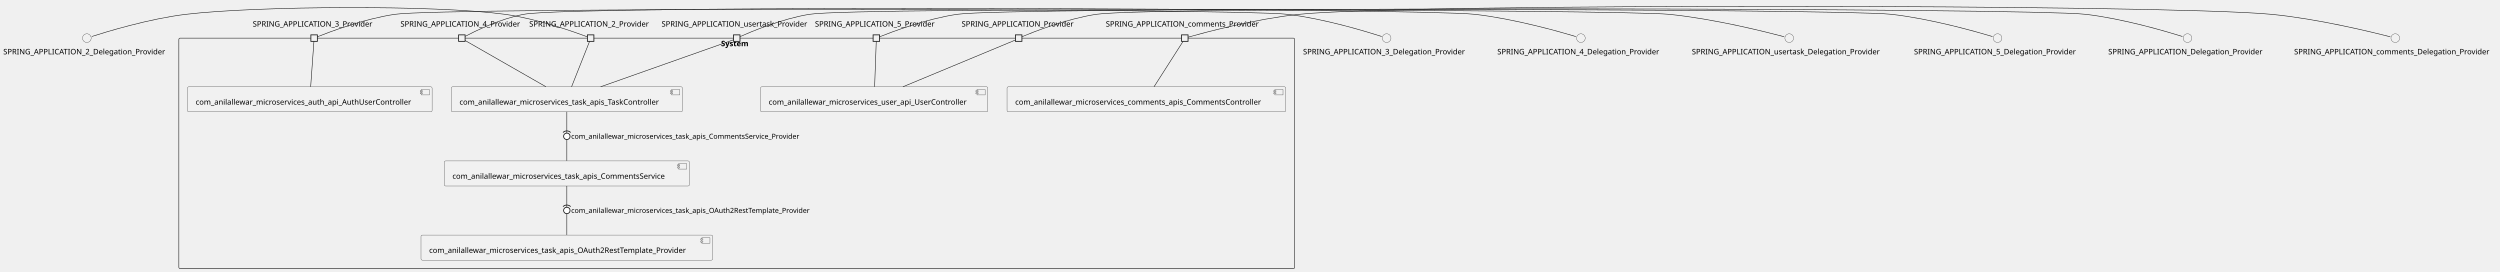
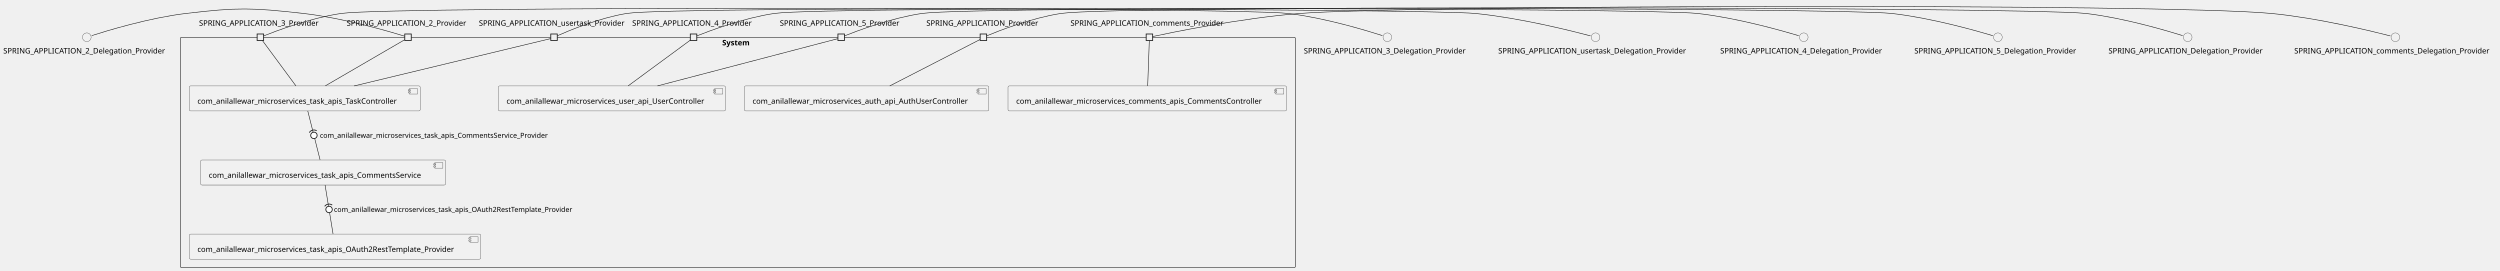
- <svg xmlns="http://www.w3.org/2000/svg" xmlns:xlink="http://www.w3.org/1999/xlink" contentStyleType="text/css" height="502px" preserveAspectRatio="none" style="width:4620px;height:502px;background:#FFFFFF;" version="1.1" viewBox="0 0 4620 502" width="4620px" zoomAndPan="magnify">
+ <svg xmlns="http://www.w3.org/2000/svg" xmlns:xlink="http://www.w3.org/1999/xlink" contentStyleType="text/css" height="500px" preserveAspectRatio="none" style="width:4623px;height:500px;background:#FFFFFF;" version="1.1" viewBox="0 0 4623 500" width="4623px" zoomAndPan="magnify">
  <defs />
  <g>
    <g id="cluster_System">
-       <rect fill="none" height="426" rx="2.5" ry="2.5" style="stroke:#181818;stroke-width:1.0;" width="2062" x="330.5" y="70.43" />
-       <text fill="#000000" font-family="sans-serif" font-size="14" font-weight="bold" lengthAdjust="spacing" textLength="58" x="1332.5" y="85.425">System</text>
+       <rect fill="none" height="426" rx="2.5" ry="2.5" style="stroke:#181818;stroke-width:1.0;" width="2062" x="333.5" y="68.87" />
+       <text fill="#000000" font-family="sans-serif" font-size="14" font-weight="bold" lengthAdjust="spacing" textLength="58" x="1335.5" y="83.865">System</text>
    </g>
    <g id="elem_com_anilallewar_microservices_auth_api_AuthUserController">
-       <a href="anilallewar-microservices-basics-spring-boot.repository#_7i8JiikqEe-qMf59INADRw" target="_top" title="anilallewar-microservices-basics-spring-boot.repository#_7i8JiikqEe-qMf59INADRw" xlink:actuate="onRequest" xlink:href="anilallewar-microservices-basics-spring-boot.repository#_7i8JiikqEe-qMf59INADRw" xlink:show="new" xlink:title="anilallewar-microservices-basics-spring-boot.repository#_7i8JiikqEe-qMf59INADRw" xlink:type="simple">
-         <rect fill="#F1F1F1" height="46.297" rx="2.5" ry="2.5" style="stroke:#181818;stroke-width:0.5;" width="452" x="346.5" y="160.43" />
-         <rect fill="#F1F1F1" height="10" style="stroke:#181818;stroke-width:0.5;" width="15" x="778.5" y="165.43" />
-         <rect fill="#F1F1F1" height="2" style="stroke:#181818;stroke-width:0.5;" width="4" x="776.5" y="167.43" />
-         <rect fill="#F1F1F1" height="2" style="stroke:#181818;stroke-width:0.5;" width="4" x="776.5" y="171.43" />
-         <text fill="#000000" font-family="sans-serif" font-size="14" lengthAdjust="spacing" textLength="412" x="361.5" y="193.425">com_anilallewar_microservices_auth_api_AuthUserController</text>
+       <a href="anilallewar-microservices-basics-spring-boot.repository#_KPnnCin0Ee-5zdyz_9D1hg" target="_top" title="anilallewar-microservices-basics-spring-boot.repository#_KPnnCin0Ee-5zdyz_9D1hg" xlink:actuate="onRequest" xlink:href="anilallewar-microservices-basics-spring-boot.repository#_KPnnCin0Ee-5zdyz_9D1hg" xlink:show="new" xlink:title="anilallewar-microservices-basics-spring-boot.repository#_KPnnCin0Ee-5zdyz_9D1hg" xlink:type="simple">
+         <rect fill="#F1F1F1" height="46.297" rx="2.5" ry="2.5" style="stroke:#181818;stroke-width:0.5;" width="452" x="1376.5" y="158.87" />
+         <rect fill="#F1F1F1" height="10" style="stroke:#181818;stroke-width:0.5;" width="15" x="1808.5" y="163.87" />
+         <rect fill="#F1F1F1" height="2" style="stroke:#181818;stroke-width:0.5;" width="4" x="1806.5" y="165.87" />
+         <rect fill="#F1F1F1" height="2" style="stroke:#181818;stroke-width:0.5;" width="4" x="1806.5" y="169.87" />
+         <text fill="#000000" font-family="sans-serif" font-size="14" lengthAdjust="spacing" textLength="412" x="1391.5" y="191.865">com_anilallewar_microservices_auth_api_AuthUserController</text>
      </a>
    </g>
    <g id="elem_com_anilallewar_microservices_comments_apis_CommentsController">
-       <a href="anilallewar-microservices-basics-spring-boot.repository#_7i8JiikqEe-qMf59INADRw" target="_top" title="anilallewar-microservices-basics-spring-boot.repository#_7i8JiikqEe-qMf59INADRw" xlink:actuate="onRequest" xlink:href="anilallewar-microservices-basics-spring-boot.repository#_7i8JiikqEe-qMf59INADRw" xlink:show="new" xlink:title="anilallewar-microservices-basics-spring-boot.repository#_7i8JiikqEe-qMf59INADRw" xlink:type="simple">
-         <rect fill="#F1F1F1" height="46.297" rx="2.5" ry="2.5" style="stroke:#181818;stroke-width:0.5;" width="515" x="1861" y="160.43" />
-         <rect fill="#F1F1F1" height="10" style="stroke:#181818;stroke-width:0.5;" width="15" x="2356" y="165.43" />
-         <rect fill="#F1F1F1" height="2" style="stroke:#181818;stroke-width:0.5;" width="4" x="2354" y="167.43" />
-         <rect fill="#F1F1F1" height="2" style="stroke:#181818;stroke-width:0.5;" width="4" x="2354" y="171.43" />
-         <text fill="#000000" font-family="sans-serif" font-size="14" lengthAdjust="spacing" textLength="475" x="1876" y="193.425">com_anilallewar_microservices_comments_apis_CommentsController</text>
+       <a href="anilallewar-microservices-basics-spring-boot.repository#_KPnnCin0Ee-5zdyz_9D1hg" target="_top" title="anilallewar-microservices-basics-spring-boot.repository#_KPnnCin0Ee-5zdyz_9D1hg" xlink:actuate="onRequest" xlink:href="anilallewar-microservices-basics-spring-boot.repository#_KPnnCin0Ee-5zdyz_9D1hg" xlink:show="new" xlink:title="anilallewar-microservices-basics-spring-boot.repository#_KPnnCin0Ee-5zdyz_9D1hg" xlink:type="simple">
+         <rect fill="#F1F1F1" height="46.297" rx="2.5" ry="2.5" style="stroke:#181818;stroke-width:0.5;" width="515" x="1864" y="158.87" />
+         <rect fill="#F1F1F1" height="10" style="stroke:#181818;stroke-width:0.5;" width="15" x="2359" y="163.87" />
+         <rect fill="#F1F1F1" height="2" style="stroke:#181818;stroke-width:0.5;" width="4" x="2357" y="165.87" />
+         <rect fill="#F1F1F1" height="2" style="stroke:#181818;stroke-width:0.5;" width="4" x="2357" y="169.87" />
+         <text fill="#000000" font-family="sans-serif" font-size="14" lengthAdjust="spacing" textLength="475" x="1879" y="191.865">com_anilallewar_microservices_comments_apis_CommentsController</text>
      </a>
    </g>
    <g id="elem_com_anilallewar_microservices_task_apis_CommentsService">
-       <a href="anilallewar-microservices-basics-spring-boot.repository#_7i8JiikqEe-qMf59INADRw" target="_top" title="anilallewar-microservices-basics-spring-boot.repository#_7i8JiikqEe-qMf59INADRw" xlink:actuate="onRequest" xlink:href="anilallewar-microservices-basics-spring-boot.repository#_7i8JiikqEe-qMf59INADRw" xlink:show="new" xlink:title="anilallewar-microservices-basics-spring-boot.repository#_7i8JiikqEe-qMf59INADRw" xlink:type="simple">
-         <rect fill="#F1F1F1" height="46.297" rx="2.5" ry="2.5" style="stroke:#181818;stroke-width:0.5;" width="453" x="821" y="297.43" />
-         <rect fill="#F1F1F1" height="10" style="stroke:#181818;stroke-width:0.5;" width="15" x="1254" y="302.43" />
-         <rect fill="#F1F1F1" height="2" style="stroke:#181818;stroke-width:0.5;" width="4" x="1252" y="304.43" />
-         <rect fill="#F1F1F1" height="2" style="stroke:#181818;stroke-width:0.5;" width="4" x="1252" y="308.43" />
-         <text fill="#000000" font-family="sans-serif" font-size="14" lengthAdjust="spacing" textLength="413" x="836" y="330.425">com_anilallewar_microservices_task_apis_CommentsService</text>
+       <a href="anilallewar-microservices-basics-spring-boot.repository#_KPnnCin0Ee-5zdyz_9D1hg" target="_top" title="anilallewar-microservices-basics-spring-boot.repository#_KPnnCin0Ee-5zdyz_9D1hg" xlink:actuate="onRequest" xlink:href="anilallewar-microservices-basics-spring-boot.repository#_KPnnCin0Ee-5zdyz_9D1hg" xlink:show="new" xlink:title="anilallewar-microservices-basics-spring-boot.repository#_KPnnCin0Ee-5zdyz_9D1hg" xlink:type="simple">
+         <rect fill="#F1F1F1" height="46.297" rx="2.5" ry="2.5" style="stroke:#181818;stroke-width:0.5;" width="453" x="371" y="295.87" />
+         <rect fill="#F1F1F1" height="10" style="stroke:#181818;stroke-width:0.5;" width="15" x="804" y="300.87" />
+         <rect fill="#F1F1F1" height="2" style="stroke:#181818;stroke-width:0.5;" width="4" x="802" y="302.87" />
+         <rect fill="#F1F1F1" height="2" style="stroke:#181818;stroke-width:0.5;" width="4" x="802" y="306.87" />
+         <text fill="#000000" font-family="sans-serif" font-size="14" lengthAdjust="spacing" textLength="413" x="386" y="328.865">com_anilallewar_microservices_task_apis_CommentsService</text>
      </a>
    </g>
    <g id="elem_com_anilallewar_microservices_task_apis_OAuth2RestTemplate_Provider">
-       <a href="anilallewar-microservices-basics-spring-boot.repository#_7i8JiikqEe-qMf59INADRw" target="_top" title="anilallewar-microservices-basics-spring-boot.repository#_7i8JiikqEe-qMf59INADRw" xlink:actuate="onRequest" xlink:href="anilallewar-microservices-basics-spring-boot.repository#_7i8JiikqEe-qMf59INADRw" xlink:show="new" xlink:title="anilallewar-microservices-basics-spring-boot.repository#_7i8JiikqEe-qMf59INADRw" xlink:type="simple">
-         <rect fill="#F1F1F1" height="46.297" rx="2.5" ry="2.5" style="stroke:#181818;stroke-width:0.5;" width="539" x="778" y="434.43" />
-         <rect fill="#F1F1F1" height="10" style="stroke:#181818;stroke-width:0.5;" width="15" x="1297" y="439.43" />
-         <rect fill="#F1F1F1" height="2" style="stroke:#181818;stroke-width:0.5;" width="4" x="1295" y="441.43" />
-         <rect fill="#F1F1F1" height="2" style="stroke:#181818;stroke-width:0.5;" width="4" x="1295" y="445.43" />
-         <text fill="#000000" font-family="sans-serif" font-size="14" lengthAdjust="spacing" textLength="499" x="793" y="467.425">com_anilallewar_microservices_task_apis_OAuth2RestTemplate_Provider</text>
+       <a href="anilallewar-microservices-basics-spring-boot.repository#_KPnnCin0Ee-5zdyz_9D1hg" target="_top" title="anilallewar-microservices-basics-spring-boot.repository#_KPnnCin0Ee-5zdyz_9D1hg" xlink:actuate="onRequest" xlink:href="anilallewar-microservices-basics-spring-boot.repository#_KPnnCin0Ee-5zdyz_9D1hg" xlink:show="new" xlink:title="anilallewar-microservices-basics-spring-boot.repository#_KPnnCin0Ee-5zdyz_9D1hg" xlink:type="simple">
+         <rect fill="#F1F1F1" height="46.297" rx="2.5" ry="2.5" style="stroke:#181818;stroke-width:0.5;" width="539" x="350" y="432.87" />
+         <rect fill="#F1F1F1" height="10" style="stroke:#181818;stroke-width:0.5;" width="15" x="869" y="437.87" />
+         <rect fill="#F1F1F1" height="2" style="stroke:#181818;stroke-width:0.5;" width="4" x="867" y="439.87" />
+         <rect fill="#F1F1F1" height="2" style="stroke:#181818;stroke-width:0.5;" width="4" x="867" y="443.87" />
+         <text fill="#000000" font-family="sans-serif" font-size="14" lengthAdjust="spacing" textLength="499" x="365" y="465.865">com_anilallewar_microservices_task_apis_OAuth2RestTemplate_Provider</text>
      </a>
    </g>
    <g id="elem_com_anilallewar_microservices_task_apis_TaskController">
-       <a href="anilallewar-microservices-basics-spring-boot.repository#_7i8JiikqEe-qMf59INADRw" target="_top" title="anilallewar-microservices-basics-spring-boot.repository#_7i8JiikqEe-qMf59INADRw" xlink:actuate="onRequest" xlink:href="anilallewar-microservices-basics-spring-boot.repository#_7i8JiikqEe-qMf59INADRw" xlink:show="new" xlink:title="anilallewar-microservices-basics-spring-boot.repository#_7i8JiikqEe-qMf59INADRw" xlink:type="simple">
-         <rect fill="#F1F1F1" height="46.297" rx="2.5" ry="2.5" style="stroke:#181818;stroke-width:0.5;" width="427" x="834" y="160.43" />
-         <rect fill="#F1F1F1" height="10" style="stroke:#181818;stroke-width:0.5;" width="15" x="1241" y="165.43" />
-         <rect fill="#F1F1F1" height="2" style="stroke:#181818;stroke-width:0.5;" width="4" x="1239" y="167.43" />
-         <rect fill="#F1F1F1" height="2" style="stroke:#181818;stroke-width:0.5;" width="4" x="1239" y="171.43" />
-         <text fill="#000000" font-family="sans-serif" font-size="14" lengthAdjust="spacing" textLength="387" x="849" y="193.425">com_anilallewar_microservices_task_apis_TaskController</text>
+       <a href="anilallewar-microservices-basics-spring-boot.repository#_KPnnCin0Ee-5zdyz_9D1hg" target="_top" title="anilallewar-microservices-basics-spring-boot.repository#_KPnnCin0Ee-5zdyz_9D1hg" xlink:actuate="onRequest" xlink:href="anilallewar-microservices-basics-spring-boot.repository#_KPnnCin0Ee-5zdyz_9D1hg" xlink:show="new" xlink:title="anilallewar-microservices-basics-spring-boot.repository#_KPnnCin0Ee-5zdyz_9D1hg" xlink:type="simple">
+         <rect fill="#F1F1F1" height="46.297" rx="2.5" ry="2.5" style="stroke:#181818;stroke-width:0.5;" width="427" x="350" y="158.87" />
+         <rect fill="#F1F1F1" height="10" style="stroke:#181818;stroke-width:0.5;" width="15" x="757" y="163.87" />
+         <rect fill="#F1F1F1" height="2" style="stroke:#181818;stroke-width:0.5;" width="4" x="755" y="165.87" />
+         <rect fill="#F1F1F1" height="2" style="stroke:#181818;stroke-width:0.5;" width="4" x="755" y="169.87" />
+         <text fill="#000000" font-family="sans-serif" font-size="14" lengthAdjust="spacing" textLength="387" x="365" y="191.865">com_anilallewar_microservices_task_apis_TaskController</text>
      </a>
    </g>
    <g id="elem_com_anilallewar_microservices_user_api_UserController">
-       <a href="anilallewar-microservices-basics-spring-boot.repository#_7i8JiikqEe-qMf59INADRw" target="_top" title="anilallewar-microservices-basics-spring-boot.repository#_7i8JiikqEe-qMf59INADRw" xlink:actuate="onRequest" xlink:href="anilallewar-microservices-basics-spring-boot.repository#_7i8JiikqEe-qMf59INADRw" xlink:show="new" xlink:title="anilallewar-microservices-basics-spring-boot.repository#_7i8JiikqEe-qMf59INADRw" xlink:type="simple">
-         <rect fill="#F1F1F1" height="46.297" rx="2.5" ry="2.5" style="stroke:#181818;stroke-width:0.5;" width="420" x="1405.5" y="160.43" />
-         <rect fill="#F1F1F1" height="10" style="stroke:#181818;stroke-width:0.5;" width="15" x="1805.5" y="165.43" />
-         <rect fill="#F1F1F1" height="2" style="stroke:#181818;stroke-width:0.5;" width="4" x="1803.5" y="167.43" />
-         <rect fill="#F1F1F1" height="2" style="stroke:#181818;stroke-width:0.5;" width="4" x="1803.5" y="171.43" />
-         <text fill="#000000" font-family="sans-serif" font-size="14" lengthAdjust="spacing" textLength="380" x="1420.5" y="193.425">com_anilallewar_microservices_user_api_UserController</text>
+       <a href="anilallewar-microservices-basics-spring-boot.repository#_KPnnCin0Ee-5zdyz_9D1hg" target="_top" title="anilallewar-microservices-basics-spring-boot.repository#_KPnnCin0Ee-5zdyz_9D1hg" xlink:actuate="onRequest" xlink:href="anilallewar-microservices-basics-spring-boot.repository#_KPnnCin0Ee-5zdyz_9D1hg" xlink:show="new" xlink:title="anilallewar-microservices-basics-spring-boot.repository#_KPnnCin0Ee-5zdyz_9D1hg" xlink:type="simple">
+         <rect fill="#F1F1F1" height="46.297" rx="2.5" ry="2.5" style="stroke:#181818;stroke-width:0.5;" width="420" x="921.5" y="158.87" />
+         <rect fill="#F1F1F1" height="10" style="stroke:#181818;stroke-width:0.5;" width="15" x="1321.5" y="163.87" />
+         <rect fill="#F1F1F1" height="2" style="stroke:#181818;stroke-width:0.5;" width="4" x="1319.5" y="165.87" />
+         <rect fill="#F1F1F1" height="2" style="stroke:#181818;stroke-width:0.5;" width="4" x="1319.5" y="169.87" />
+         <text fill="#000000" font-family="sans-serif" font-size="14" lengthAdjust="spacing" textLength="380" x="936.5" y="191.865">com_anilallewar_microservices_user_api_UserController</text>
      </a>
    </g>
-     <text fill="#000000" font-family="sans-serif" font-size="14" lengthAdjust="spacing" textLength="227" x="978" y="49.128">SPRING_APPLICATION_2_Provider</text>
-     <rect fill="#F1F1F1" height="12" style="stroke:#181818;stroke-width:1.5;" width="12" x="1085.5" y="64.43" />
-     <text fill="#000000" font-family="sans-serif" font-size="14" lengthAdjust="spacing" textLength="227" x="467" y="49.128">SPRING_APPLICATION_3_Provider</text>
-     <rect fill="#F1F1F1" height="12" style="stroke:#181818;stroke-width:1.5;" width="12" x="574.5" y="64.43" />
-     <text fill="#000000" font-family="sans-serif" font-size="14" lengthAdjust="spacing" textLength="227" x="740" y="49.128">SPRING_APPLICATION_4_Provider</text>
-     <rect fill="#F1F1F1" height="12" style="stroke:#181818;stroke-width:1.5;" width="12" x="847.5" y="64.43" />
-     <text fill="#000000" font-family="sans-serif" font-size="14" lengthAdjust="spacing" textLength="227" x="1506" y="49.128">SPRING_APPLICATION_5_Provider</text>
-     <rect fill="#F1F1F1" height="12" style="stroke:#181818;stroke-width:1.5;" width="12" x="1613.5" y="64.43" />
-     <text fill="#000000" font-family="sans-serif" font-size="14" lengthAdjust="spacing" textLength="211" x="1777" y="49.128">SPRING_APPLICATION_Provider</text>
-     <rect fill="#F1F1F1" height="12" style="stroke:#181818;stroke-width:1.5;" width="12" x="1876.5" y="64.43" />
-     <text fill="#000000" font-family="sans-serif" font-size="14" lengthAdjust="spacing" textLength="292" x="2043.5" y="49.128">SPRING_APPLICATION_comments_Provider</text>
-     <rect fill="#F1F1F1" height="12" style="stroke:#181818;stroke-width:1.5;" width="12" x="2183.5" y="64.43" />
-     <text fill="#000000" font-family="sans-serif" font-size="14" lengthAdjust="spacing" textLength="278" x="1222.5" y="49.128">SPRING_APPLICATION_usertask_Provider</text>
-     <rect fill="#F1F1F1" height="12" style="stroke:#181818;stroke-width:1.5;" width="12" x="1355.5" y="64.43" />
+     <text fill="#000000" font-family="sans-serif" font-size="14" lengthAdjust="spacing" textLength="227" x="641" y="47.568">SPRING_APPLICATION_2_Provider</text>
+     <rect fill="#F1F1F1" height="12" style="stroke:#181818;stroke-width:1.5;" width="12" x="748.5" y="62.87" />
+     <text fill="#000000" font-family="sans-serif" font-size="14" lengthAdjust="spacing" textLength="227" x="368" y="47.568">SPRING_APPLICATION_3_Provider</text>
+     <rect fill="#F1F1F1" height="12" style="stroke:#181818;stroke-width:1.5;" width="12" x="475.5" y="62.87" />
+     <text fill="#000000" font-family="sans-serif" font-size="14" lengthAdjust="spacing" textLength="227" x="1169" y="47.568">SPRING_APPLICATION_4_Provider</text>
+     <rect fill="#F1F1F1" height="12" style="stroke:#181818;stroke-width:1.5;" width="12" x="1276.5" y="62.87" />
+     <text fill="#000000" font-family="sans-serif" font-size="14" lengthAdjust="spacing" textLength="227" x="1442" y="47.568">SPRING_APPLICATION_5_Provider</text>
+     <rect fill="#F1F1F1" height="12" style="stroke:#181818;stroke-width:1.5;" width="12" x="1549.5" y="62.87" />
+     <text fill="#000000" font-family="sans-serif" font-size="14" lengthAdjust="spacing" textLength="211" x="1713" y="47.568">SPRING_APPLICATION_Provider</text>
+     <rect fill="#F1F1F1" height="12" style="stroke:#181818;stroke-width:1.5;" width="12" x="1812.5" y="62.87" />
+     <text fill="#000000" font-family="sans-serif" font-size="14" lengthAdjust="spacing" textLength="292" x="1979.5" y="47.568">SPRING_APPLICATION_comments_Provider</text>
+     <rect fill="#F1F1F1" height="12" style="stroke:#181818;stroke-width:1.5;" width="12" x="2119.5" y="62.87" />
+     <text fill="#000000" font-family="sans-serif" font-size="14" lengthAdjust="spacing" textLength="278" x="885.5" y="47.568">SPRING_APPLICATION_usertask_Provider</text>
+     <rect fill="#F1F1F1" height="12" style="stroke:#181818;stroke-width:1.5;" width="12" x="1018.5" y="62.87" />
    <g id="elem_SPRING_APPLICATION_2_Delegation_Provider">
-       <ellipse cx="160.5" cy="70.43" fill="#F1F1F1" rx="8" ry="8" style="stroke:#181818;stroke-width:0.5;" />
-       <text fill="#000000" font-family="sans-serif" font-size="14" lengthAdjust="spacing" textLength="309" x="6" y="100.425">SPRING_APPLICATION_2_Delegation_Provider</text>
+       <ellipse cx="160.5" cy="68.87" fill="#F1F1F1" rx="8" ry="8" style="stroke:#181818;stroke-width:0.5;" />
+       <text fill="#000000" font-family="sans-serif" font-size="14" lengthAdjust="spacing" textLength="309" x="6" y="98.865">SPRING_APPLICATION_2_Delegation_Provider</text>
    </g>
    <g id="elem_SPRING_APPLICATION_3_Delegation_Provider">
-       <ellipse cx="2562.5" cy="70.43" fill="#F1F1F1" rx="8" ry="8" style="stroke:#181818;stroke-width:0.5;" />
-       <text fill="#000000" font-family="sans-serif" font-size="14" lengthAdjust="spacing" textLength="309" x="2408" y="100.425">SPRING_APPLICATION_3_Delegation_Provider</text>
+       <ellipse cx="2565.5" cy="68.87" fill="#F1F1F1" rx="8" ry="8" style="stroke:#181818;stroke-width:0.5;" />
+       <text fill="#000000" font-family="sans-serif" font-size="14" lengthAdjust="spacing" textLength="309" x="2411" y="98.865">SPRING_APPLICATION_3_Delegation_Provider</text>
    </g>
    <g id="elem_SPRING_APPLICATION_4_Delegation_Provider">
-       <ellipse cx="2921.5" cy="70.43" fill="#F1F1F1" rx="8" ry="8" style="stroke:#181818;stroke-width:0.5;" />
-       <text fill="#000000" font-family="sans-serif" font-size="14" lengthAdjust="spacing" textLength="309" x="2767" y="100.425">SPRING_APPLICATION_4_Delegation_Provider</text>
+       <ellipse cx="3335.5" cy="68.87" fill="#F1F1F1" rx="8" ry="8" style="stroke:#181818;stroke-width:0.5;" />
+       <text fill="#000000" font-family="sans-serif" font-size="14" lengthAdjust="spacing" textLength="309" x="3181" y="98.865">SPRING_APPLICATION_4_Delegation_Provider</text>
    </g>
    <g id="elem_SPRING_APPLICATION_5_Delegation_Provider">
-       <ellipse cx="3691.5" cy="70.43" fill="#F1F1F1" rx="8" ry="8" style="stroke:#181818;stroke-width:0.5;" />
-       <text fill="#000000" font-family="sans-serif" font-size="14" lengthAdjust="spacing" textLength="309" x="3537" y="100.425">SPRING_APPLICATION_5_Delegation_Provider</text>
+       <ellipse cx="3694.5" cy="68.87" fill="#F1F1F1" rx="8" ry="8" style="stroke:#181818;stroke-width:0.5;" />
+       <text fill="#000000" font-family="sans-serif" font-size="14" lengthAdjust="spacing" textLength="309" x="3540" y="98.865">SPRING_APPLICATION_5_Delegation_Provider</text>
    </g>
    <g id="elem_SPRING_APPLICATION_Delegation_Provider">
-       <ellipse cx="4042.5" cy="70.43" fill="#F1F1F1" rx="8" ry="8" style="stroke:#181818;stroke-width:0.5;" />
-       <text fill="#000000" font-family="sans-serif" font-size="14" lengthAdjust="spacing" textLength="293" x="3896" y="100.425">SPRING_APPLICATION_Delegation_Provider</text>
+       <ellipse cx="4045.5" cy="68.87" fill="#F1F1F1" rx="8" ry="8" style="stroke:#181818;stroke-width:0.5;" />
+       <text fill="#000000" font-family="sans-serif" font-size="14" lengthAdjust="spacing" textLength="293" x="3899" y="98.865">SPRING_APPLICATION_Delegation_Provider</text>
    </g>
    <g id="elem_SPRING_APPLICATION_comments_Delegation_Provider">
-       <ellipse cx="4426.5" cy="70.43" fill="#F1F1F1" rx="8" ry="8" style="stroke:#181818;stroke-width:0.5;" />
-       <text fill="#000000" font-family="sans-serif" font-size="14" lengthAdjust="spacing" textLength="374" x="4239.5" y="100.425">SPRING_APPLICATION_comments_Delegation_Provider</text>
+       <ellipse cx="4429.5" cy="68.87" fill="#F1F1F1" rx="8" ry="8" style="stroke:#181818;stroke-width:0.5;" />
+       <text fill="#000000" font-family="sans-serif" font-size="14" lengthAdjust="spacing" textLength="374" x="4242.5" y="98.865">SPRING_APPLICATION_comments_Delegation_Provider</text>
    </g>
    <g id="elem_SPRING_APPLICATION_usertask_Delegation_Provider">
-       <ellipse cx="3306.5" cy="70.43" fill="#F1F1F1" rx="8" ry="8" style="stroke:#181818;stroke-width:0.5;" />
-       <text fill="#000000" font-family="sans-serif" font-size="14" lengthAdjust="spacing" textLength="360" x="3126.5" y="100.425">SPRING_APPLICATION_usertask_Delegation_Provider</text>
+       <ellipse cx="2950.5" cy="68.87" fill="#F1F1F1" rx="8" ry="8" style="stroke:#181818;stroke-width:0.5;" />
+       <text fill="#000000" font-family="sans-serif" font-size="14" lengthAdjust="spacing" textLength="360" x="2770.5" y="98.865">SPRING_APPLICATION_usertask_Delegation_Provider</text>
    </g>
    <g id="link_SPRING_APPLICATION_2_Delegation_Provider_SPRING_APPLICATION_2_Provider">
-       <path d="M169.53,67.46 C195.97,58.94 275.68,34.51 344,26.43 C473.98,11.06 803.31,8.76 933,26.43 C993.84,34.72 1064.28,60.12 1085.29,68.04 " fill="none" id="SPRING_APPLICATION_2_Delegation_Provider-SPRING_APPLICATION_2_Provider" style="stroke:#181818;stroke-width:1.0;" />
+       <path d="M169.53,65.9 C195.97,57.38 275.68,32.95 344,24.87 C439.78,13.55 465.16,14.11 561,24.87 C635.98,33.29 724.28,59.5 748.24,66.91 " fill="none" id="SPRING_APPLICATION_2_Delegation_Provider-SPRING_APPLICATION_2_Provider" style="stroke:#181818;stroke-width:1.0;" />
    </g>
    <g id="link_SPRING_APPLICATION_2_Provider_com_anilallewar_microservices_task_apis_TaskController">
-       <path d="M1089.5,76.49 C1083.71,91.08 1066.74,133.89 1056.23,160.41 " fill="none" id="SPRING_APPLICATION_2_Provider-com_anilallewar_microservices_task_apis_TaskController" style="stroke:#181818;stroke-width:1.0;" />
+       <path d="M748.15,73.56 C725.68,86.62 648.86,131.27 601.67,158.69 " fill="none" id="SPRING_APPLICATION_2_Provider-com_anilallewar_microservices_task_apis_TaskController" style="stroke:#181818;stroke-width:1.0;" />
    </g>
    <g id="link_SPRING_APPLICATION_3_Delegation_Provider_SPRING_APPLICATION_3_Provider">
-       <path d="M2553.47,67.46 C2527.03,58.94 2447.32,34.51 2379,26.43 C2288.02,15.68 820.67,13.36 730,26.43 C672.69,34.69 606.73,59.89 586.62,67.93 " fill="none" id="SPRING_APPLICATION_3_Delegation_Provider-SPRING_APPLICATION_3_Provider" style="stroke:#181818;stroke-width:1.0;" />
+       <path d="M2556.47,65.9 C2530.03,57.38 2450.32,32.95 2382,24.87 C2285.39,13.45 727.28,11 631,24.87 C573.69,33.13 507.73,58.33 487.62,66.37 " fill="none" id="SPRING_APPLICATION_3_Delegation_Provider-SPRING_APPLICATION_3_Provider" style="stroke:#181818;stroke-width:1.0;" />
    </g>
-     <g id="link_SPRING_APPLICATION_3_Provider_com_anilallewar_microservices_auth_api_AuthUserController">
-       <path d="M580.14,76.49 C579.08,91.08 576,133.89 574.09,160.41 " fill="none" id="SPRING_APPLICATION_3_Provider-com_anilallewar_microservices_auth_api_AuthUserController" style="stroke:#181818;stroke-width:1.0;" />
+     <g id="link_SPRING_APPLICATION_3_Provider_com_anilallewar_microservices_task_apis_TaskController">
+       <path d="M485.24,74.93 C496.01,89.52 527.64,132.33 547.23,158.85 " fill="none" id="SPRING_APPLICATION_3_Provider-com_anilallewar_microservices_task_apis_TaskController" style="stroke:#181818;stroke-width:1.0;" />
    </g>
    <g id="link_SPRING_APPLICATION_4_Delegation_Provider_SPRING_APPLICATION_4_Provider">
-       <path d="M2912.22,67.58 C2884.27,59.17 2798.32,34.54 2725,26.43 C2627.98,15.7 1063.97,8.62 968,26.43 C924.66,34.47 876.55,58.28 859.72,67.09 " fill="none" id="SPRING_APPLICATION_4_Delegation_Provider-SPRING_APPLICATION_4_Provider" style="stroke:#181818;stroke-width:1.0;" />
+       <path d="M3326.22,66.02 C3298.27,57.61 3212.32,32.98 3139,24.87 C3044.74,14.45 1525.86,11.34 1432,24.87 C1374.69,33.13 1308.73,58.33 1288.62,66.37 " fill="none" id="SPRING_APPLICATION_4_Delegation_Provider-SPRING_APPLICATION_4_Provider" style="stroke:#181818;stroke-width:1.0;" />
    </g>
-     <g id="link_SPRING_APPLICATION_4_Provider_com_anilallewar_microservices_task_apis_TaskController">
-       <path d="M859.52,74.87 C881.78,87.61 960.62,132.72 1008.85,160.31 " fill="none" id="SPRING_APPLICATION_4_Provider-com_anilallewar_microservices_task_apis_TaskController" style="stroke:#181818;stroke-width:1.0;" />
+     <g id="link_SPRING_APPLICATION_4_Provider_com_anilallewar_microservices_user_api_UserController">
+       <path d="M1276.39,74.36 C1257.36,88.35 1198.19,131.85 1161.61,158.73 " fill="none" id="SPRING_APPLICATION_4_Provider-com_anilallewar_microservices_user_api_UserController" style="stroke:#181818;stroke-width:1.0;" />
    </g>
    <g id="link_SPRING_APPLICATION_5_Delegation_Provider_SPRING_APPLICATION_5_Provider">
-       <path d="M3682.22,67.58 C3654.27,59.17 3568.32,34.54 3495,26.43 C3399.69,15.89 1863.91,12.75 1769,26.43 C1711.69,34.69 1645.73,59.89 1625.62,67.93 " fill="none" id="SPRING_APPLICATION_5_Delegation_Provider-SPRING_APPLICATION_5_Provider" style="stroke:#181818;stroke-width:1.0;" />
+       <path d="M3685.22,66.02 C3657.27,57.61 3571.32,32.98 3498,24.87 C3398.99,13.92 1803.59,10.66 1705,24.87 C1647.69,33.13 1581.73,58.33 1561.62,66.37 " fill="none" id="SPRING_APPLICATION_5_Delegation_Provider-SPRING_APPLICATION_5_Provider" style="stroke:#181818;stroke-width:1.0;" />
    </g>
    <g id="link_SPRING_APPLICATION_5_Provider_com_anilallewar_microservices_user_api_UserController">
-       <path d="M1619.32,76.49 C1618.79,91.08 1617.25,133.89 1616.29,160.41 " fill="none" id="SPRING_APPLICATION_5_Provider-com_anilallewar_microservices_user_api_UserController" style="stroke:#181818;stroke-width:1.0;" />
+       <path d="M1549.18,71.53 C1512.71,81.07 1327,129.69 1215.86,158.79 " fill="none" id="SPRING_APPLICATION_5_Provider-com_anilallewar_microservices_user_api_UserController" style="stroke:#181818;stroke-width:1.0;" />
    </g>
    <g id="link_SPRING_APPLICATION_Delegation_Provider_SPRING_APPLICATION_Provider">
-       <path d="M4033.22,67.46 C4006.04,58.94 3924.11,34.5 3854,26.43 C3753.11,14.81 2126.43,11.38 2026,26.43 C1971.11,34.66 1908.22,59.65 1888.64,67.82 " fill="none" id="SPRING_APPLICATION_Delegation_Provider-SPRING_APPLICATION_Provider" style="stroke:#181818;stroke-width:1.0;" />
+       <path d="M4036.22,65.9 C4009.04,57.38 3927.11,32.94 3857,24.87 C3752.41,12.83 2066.12,9.27 1962,24.87 C1907.11,33.1 1844.22,58.09 1824.64,66.26 " fill="none" id="SPRING_APPLICATION_Delegation_Provider-SPRING_APPLICATION_Provider" style="stroke:#181818;stroke-width:1.0;" />
    </g>
-     <g id="link_SPRING_APPLICATION_Provider_com_anilallewar_microservices_user_api_UserController">
-       <path d="M1876.42,73.96 C1849.18,85.28 1736.66,132.06 1668.59,160.36 " fill="none" id="SPRING_APPLICATION_Provider-com_anilallewar_microservices_user_api_UserController" style="stroke:#181818;stroke-width:1.0;" />
+     <g id="link_SPRING_APPLICATION_Provider_com_anilallewar_microservices_auth_api_AuthUserController">
+       <path d="M1812.27,73.07 C1788.13,85.48 1699.43,131.06 1645.4,158.82 " fill="none" id="SPRING_APPLICATION_Provider-com_anilallewar_microservices_auth_api_AuthUserController" style="stroke:#181818;stroke-width:1.0;" />
    </g>
    <g id="link_SPRING_APPLICATION_comments_Delegation_Provider_SPRING_APPLICATION_comments_Provider">
-       <path d="M4417.41,68.04 C4386.69,60.11 4283.83,34.68 4197,26.43 C3998.34,7.56 2599.51,6 2401,26.43 C2318.55,34.92 2220.83,61.54 2195.66,68.66 " fill="none" id="SPRING_APPLICATION_comments_Delegation_Provider-SPRING_APPLICATION_comments_Provider" style="stroke:#181818;stroke-width:1.0;" />
+       <path d="M4420.41,66.48 C4389.69,58.55 4286.83,33.12 4200,24.87 C4001.34,6 2602.94,9.25 2404,24.87 C2293.71,33.53 2161.1,61.19 2131.53,67.56 " fill="none" id="SPRING_APPLICATION_comments_Delegation_Provider-SPRING_APPLICATION_comments_Provider" style="stroke:#181818;stroke-width:1.0;" />
    </g>
    <g id="link_SPRING_APPLICATION_comments_Provider_com_anilallewar_microservices_comments_apis_CommentsController">
-       <path d="M2186.26,76.49 C2176.93,91.08 2149.55,133.89 2132.59,160.41 " fill="none" id="SPRING_APPLICATION_comments_Provider-com_anilallewar_microservices_comments_apis_CommentsController" style="stroke:#181818;stroke-width:1.0;" />
+       <path d="M2125.32,74.93 C2124.79,89.52 2123.25,132.33 2122.29,158.85 " fill="none" id="SPRING_APPLICATION_comments_Provider-com_anilallewar_microservices_comments_apis_CommentsController" style="stroke:#181818;stroke-width:1.0;" />
    </g>
    <g id="link_SPRING_APPLICATION_usertask_Delegation_Provider_SPRING_APPLICATION_usertask_Provider">
-       <path d="M3297.27,67.93 C3267,59.87 3167.86,34.64 3084,26.43 C2996.2,17.83 1583.12,12.54 1496,26.43 C1444.81,34.59 1386.63,59.19 1367.76,67.59 " fill="none" id="SPRING_APPLICATION_usertask_Delegation_Provider-SPRING_APPLICATION_usertask_Provider" style="stroke:#181818;stroke-width:1.0;" />
+       <path d="M2941.27,66.37 C2911,58.31 2811.86,33.08 2728,24.87 C2641.25,16.37 1245.08,11.15 1159,24.87 C1107.81,33.03 1049.63,57.63 1030.76,66.03 " fill="none" id="SPRING_APPLICATION_usertask_Delegation_Provider-SPRING_APPLICATION_usertask_Provider" style="stroke:#181818;stroke-width:1.0;" />
    </g>
    <g id="link_SPRING_APPLICATION_usertask_Provider_com_anilallewar_microservices_task_apis_TaskController">
-       <path d="M1355.23,73.65 C1324.8,84.4 1190.76,131.79 1109.96,160.35 " fill="none" id="SPRING_APPLICATION_usertask_Provider-com_anilallewar_microservices_task_apis_TaskController" style="stroke:#181818;stroke-width:1.0;" />
+       <path d="M1018.33,71.36 C980.4,80.49 776.41,129.61 654.87,158.87 " fill="none" id="SPRING_APPLICATION_usertask_Provider-com_anilallewar_microservices_task_apis_TaskController" style="stroke:#181818;stroke-width:1.0;" />
    </g>
    <g id="link_com_anilallewar_microservices_task_apis_TaskController_com_anilallewar_microservices_task_apis_CommentsService">
-       <path d="M1047.5,206.72 C1047.5,231.74 1047.5,272.08 1047.5,297.1 " fill="none" id="com_anilallewar_microservices_task_apis_TaskController-com_anilallewar_microservices_task_apis_CommentsService" style="stroke:#181818;stroke-width:1.0;" />
-       <text fill="#000000" font-family="sans-serif" font-size="13" lengthAdjust="spacing" textLength="447" x="1055.5" y="256.497">com_anilallewar_microservices_task_apis_CommentsService_Provider</text>
-       <path d="M1054.571,244.839 A10,10 0 0 0 1040.429 244.839" fill="none" style="stroke:#181818;stroke-width:1.5;" />
-       <ellipse cx="1047.5" cy="251.91" fill="#FFFFFF" rx="6" ry="6" style="stroke:#181818;stroke-width:1.5;" />
+       <path d="M569.11,205.16 C575.41,230.18 585.57,270.52 591.88,295.54 " fill="none" id="com_anilallewar_microservices_task_apis_TaskController-com_anilallewar_microservices_task_apis_CommentsService" style="stroke:#181818;stroke-width:1.0;" />
+       <text fill="#000000" font-family="sans-serif" font-size="13" lengthAdjust="spacing" textLength="447" x="591.5" y="254.937">com_anilallewar_microservices_task_apis_CommentsService_Provider</text>
+       <path d="M585.621,241.766 A10,10 0 0 0 571.907 245.22" fill="none" style="stroke:#181818;stroke-width:1.5;" />
+       <ellipse cx="580.491" cy="250.35" fill="#FFFFFF" rx="6" ry="6" style="stroke:#181818;stroke-width:1.5;" />
    </g>
    <g id="link_com_anilallewar_microservices_task_apis_CommentsService_com_anilallewar_microservices_task_apis_OAuth2RestTemplate_Provider">
-       <path d="M1047.5,343.72 C1047.5,368.74 1047.5,409.08 1047.5,434.1 " fill="none" id="com_anilallewar_microservices_task_apis_CommentsService-com_anilallewar_microservices_task_apis_OAuth2RestTemplate_Provider" style="stroke:#181818;stroke-width:1.0;" />
-       <text fill="#000000" font-family="sans-serif" font-size="13" lengthAdjust="spacing" textLength="465" x="1055.5" y="393.497">com_anilallewar_microservices_task_apis_OAuth2RestTemplate_Provider</text>
-       <path d="M1054.571,381.839 A10,10 0 0 0 1040.429 381.839" fill="none" style="stroke:#181818;stroke-width:1.5;" />
-       <ellipse cx="1047.5" cy="388.91" fill="#FFFFFF" rx="6" ry="6" style="stroke:#181818;stroke-width:1.5;" />
+       <path d="M601.13,342.16 C605.21,367.18 611.78,407.52 615.86,432.54 " fill="none" id="com_anilallewar_microservices_task_apis_CommentsService-com_anilallewar_microservices_task_apis_OAuth2RestTemplate_Provider" style="stroke:#181818;stroke-width:1.0;" />
+       <text fill="#000000" font-family="sans-serif" font-size="13" lengthAdjust="spacing" textLength="465" x="617.5" y="391.937">com_anilallewar_microservices_task_apis_OAuth2RestTemplate_Provider</text>
+       <path d="M614.337,379.234 A10,10 0 0 0 600.379 381.508" fill="none" style="stroke:#181818;stroke-width:1.5;" />
+       <ellipse cx="608.495" cy="387.35" fill="#FFFFFF" rx="6" ry="6" style="stroke:#181818;stroke-width:1.5;" />
    </g>
  </g>
</svg>
